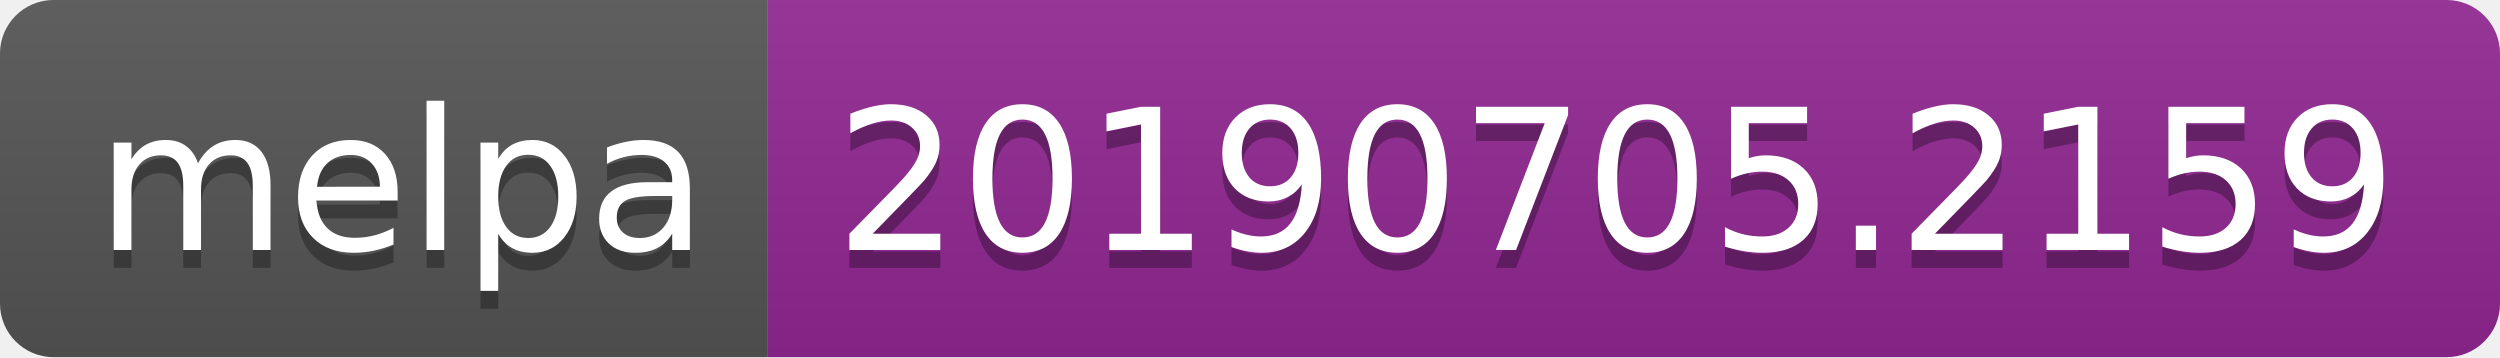
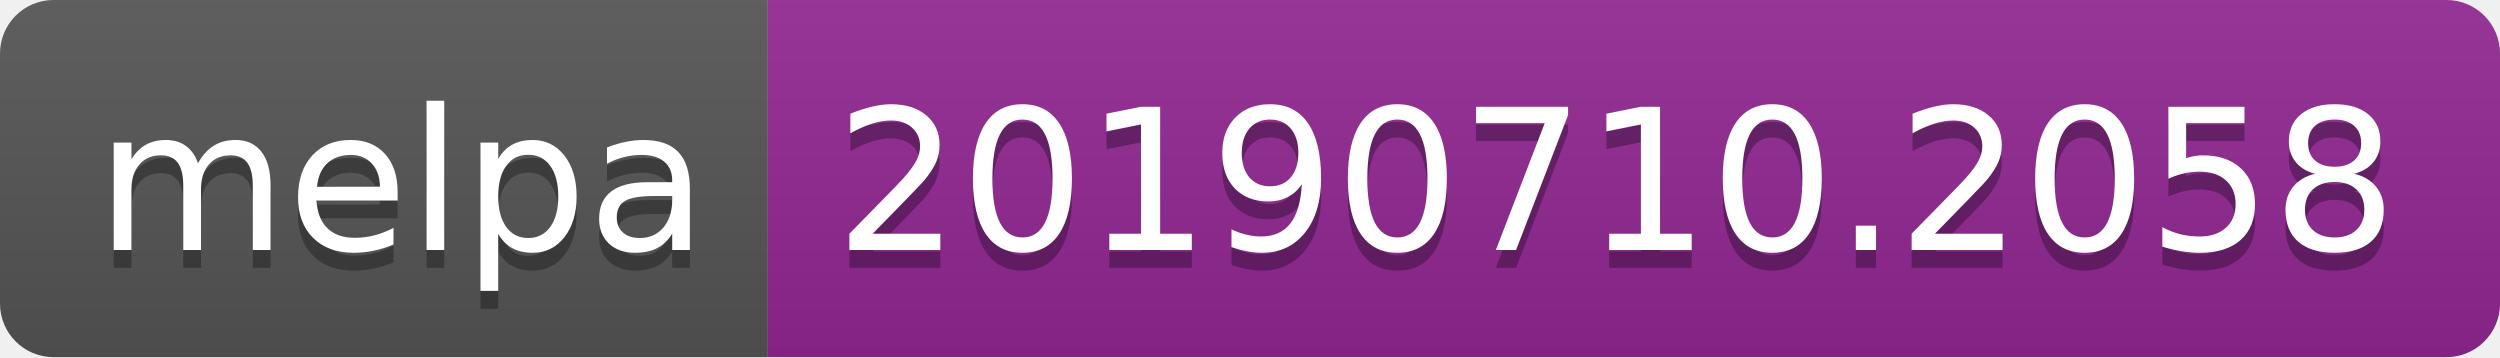
<svg xmlns="http://www.w3.org/2000/svg" width="140" height="20">
  <linearGradient id="b" x2="0" y2="100%">
    <stop offset="0" stop-color="#bbb" stop-opacity=".1" />
    <stop offset="1" stop-opacity=".1" />
  </linearGradient>
  <clipPath id="a">
    <rect width="140" height="20" rx="3" fill="#fff" />
  </clipPath>
  <g clip-path="url(#a)">
    <path fill="#555" d="M0 0h43v20H0z" />
    <path fill="#922793" d="M43 0h97v20H43z" />
    <path fill="url(#b)" d="M0 0h140v20H0z" />
  </g>
  <g fill="#fff" text-anchor="middle" font-family="DejaVu Sans,Verdana,Geneva,sans-serif" font-size="110">
    <text x="225" y="150" fill="#010101" fill-opacity=".3" transform="scale(.1)" textLength="330">melpa</text>
    <text x="225" y="140" transform="scale(.1)" textLength="330">melpa</text>
-     <text x="905" y="150" fill="#010101" fill-opacity=".3" transform="scale(.1)" textLength="870">20190705.2159</text>
-     <text x="905" y="140" transform="scale(.1)" textLength="870">20190705.2159</text>
+     <text x="905" y="150" fill="#010101" fill-opacity=".3" transform="scale(.1)" textLength="870">20190710.2058</text>
+     <text x="905" y="140" transform="scale(.1)" textLength="870">20190710.2058</text>
  </g>
</svg>
